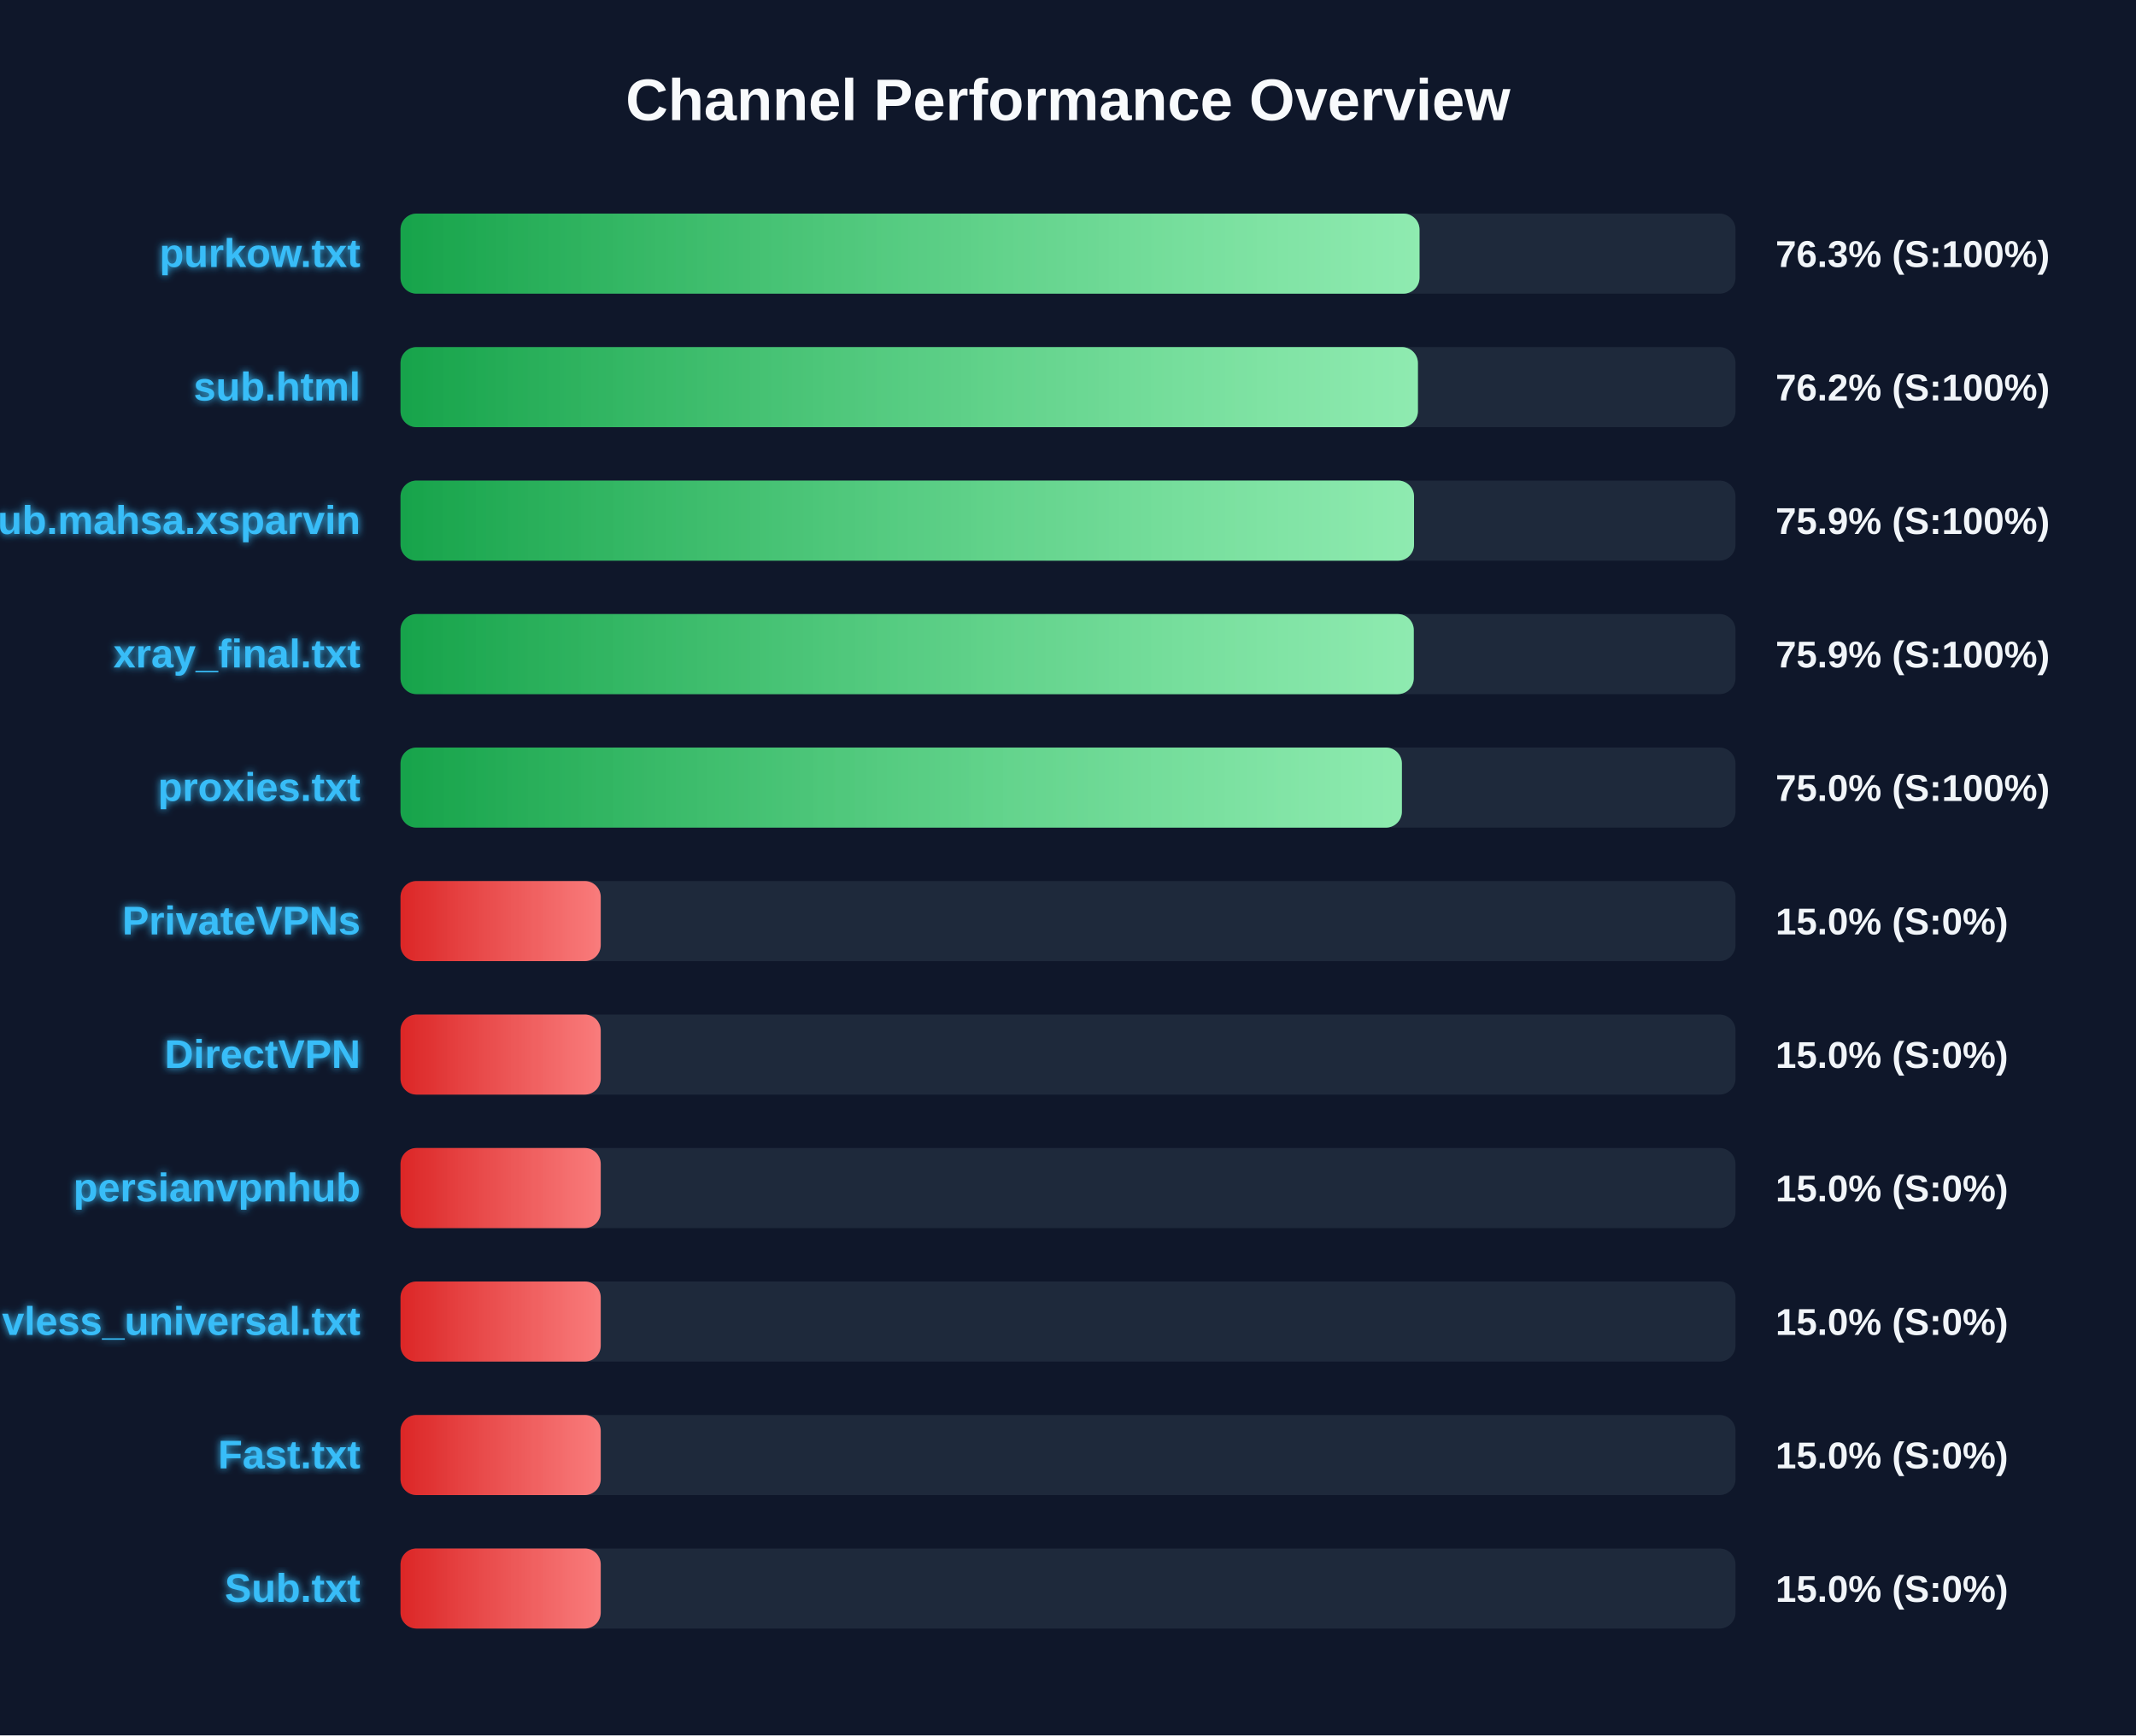
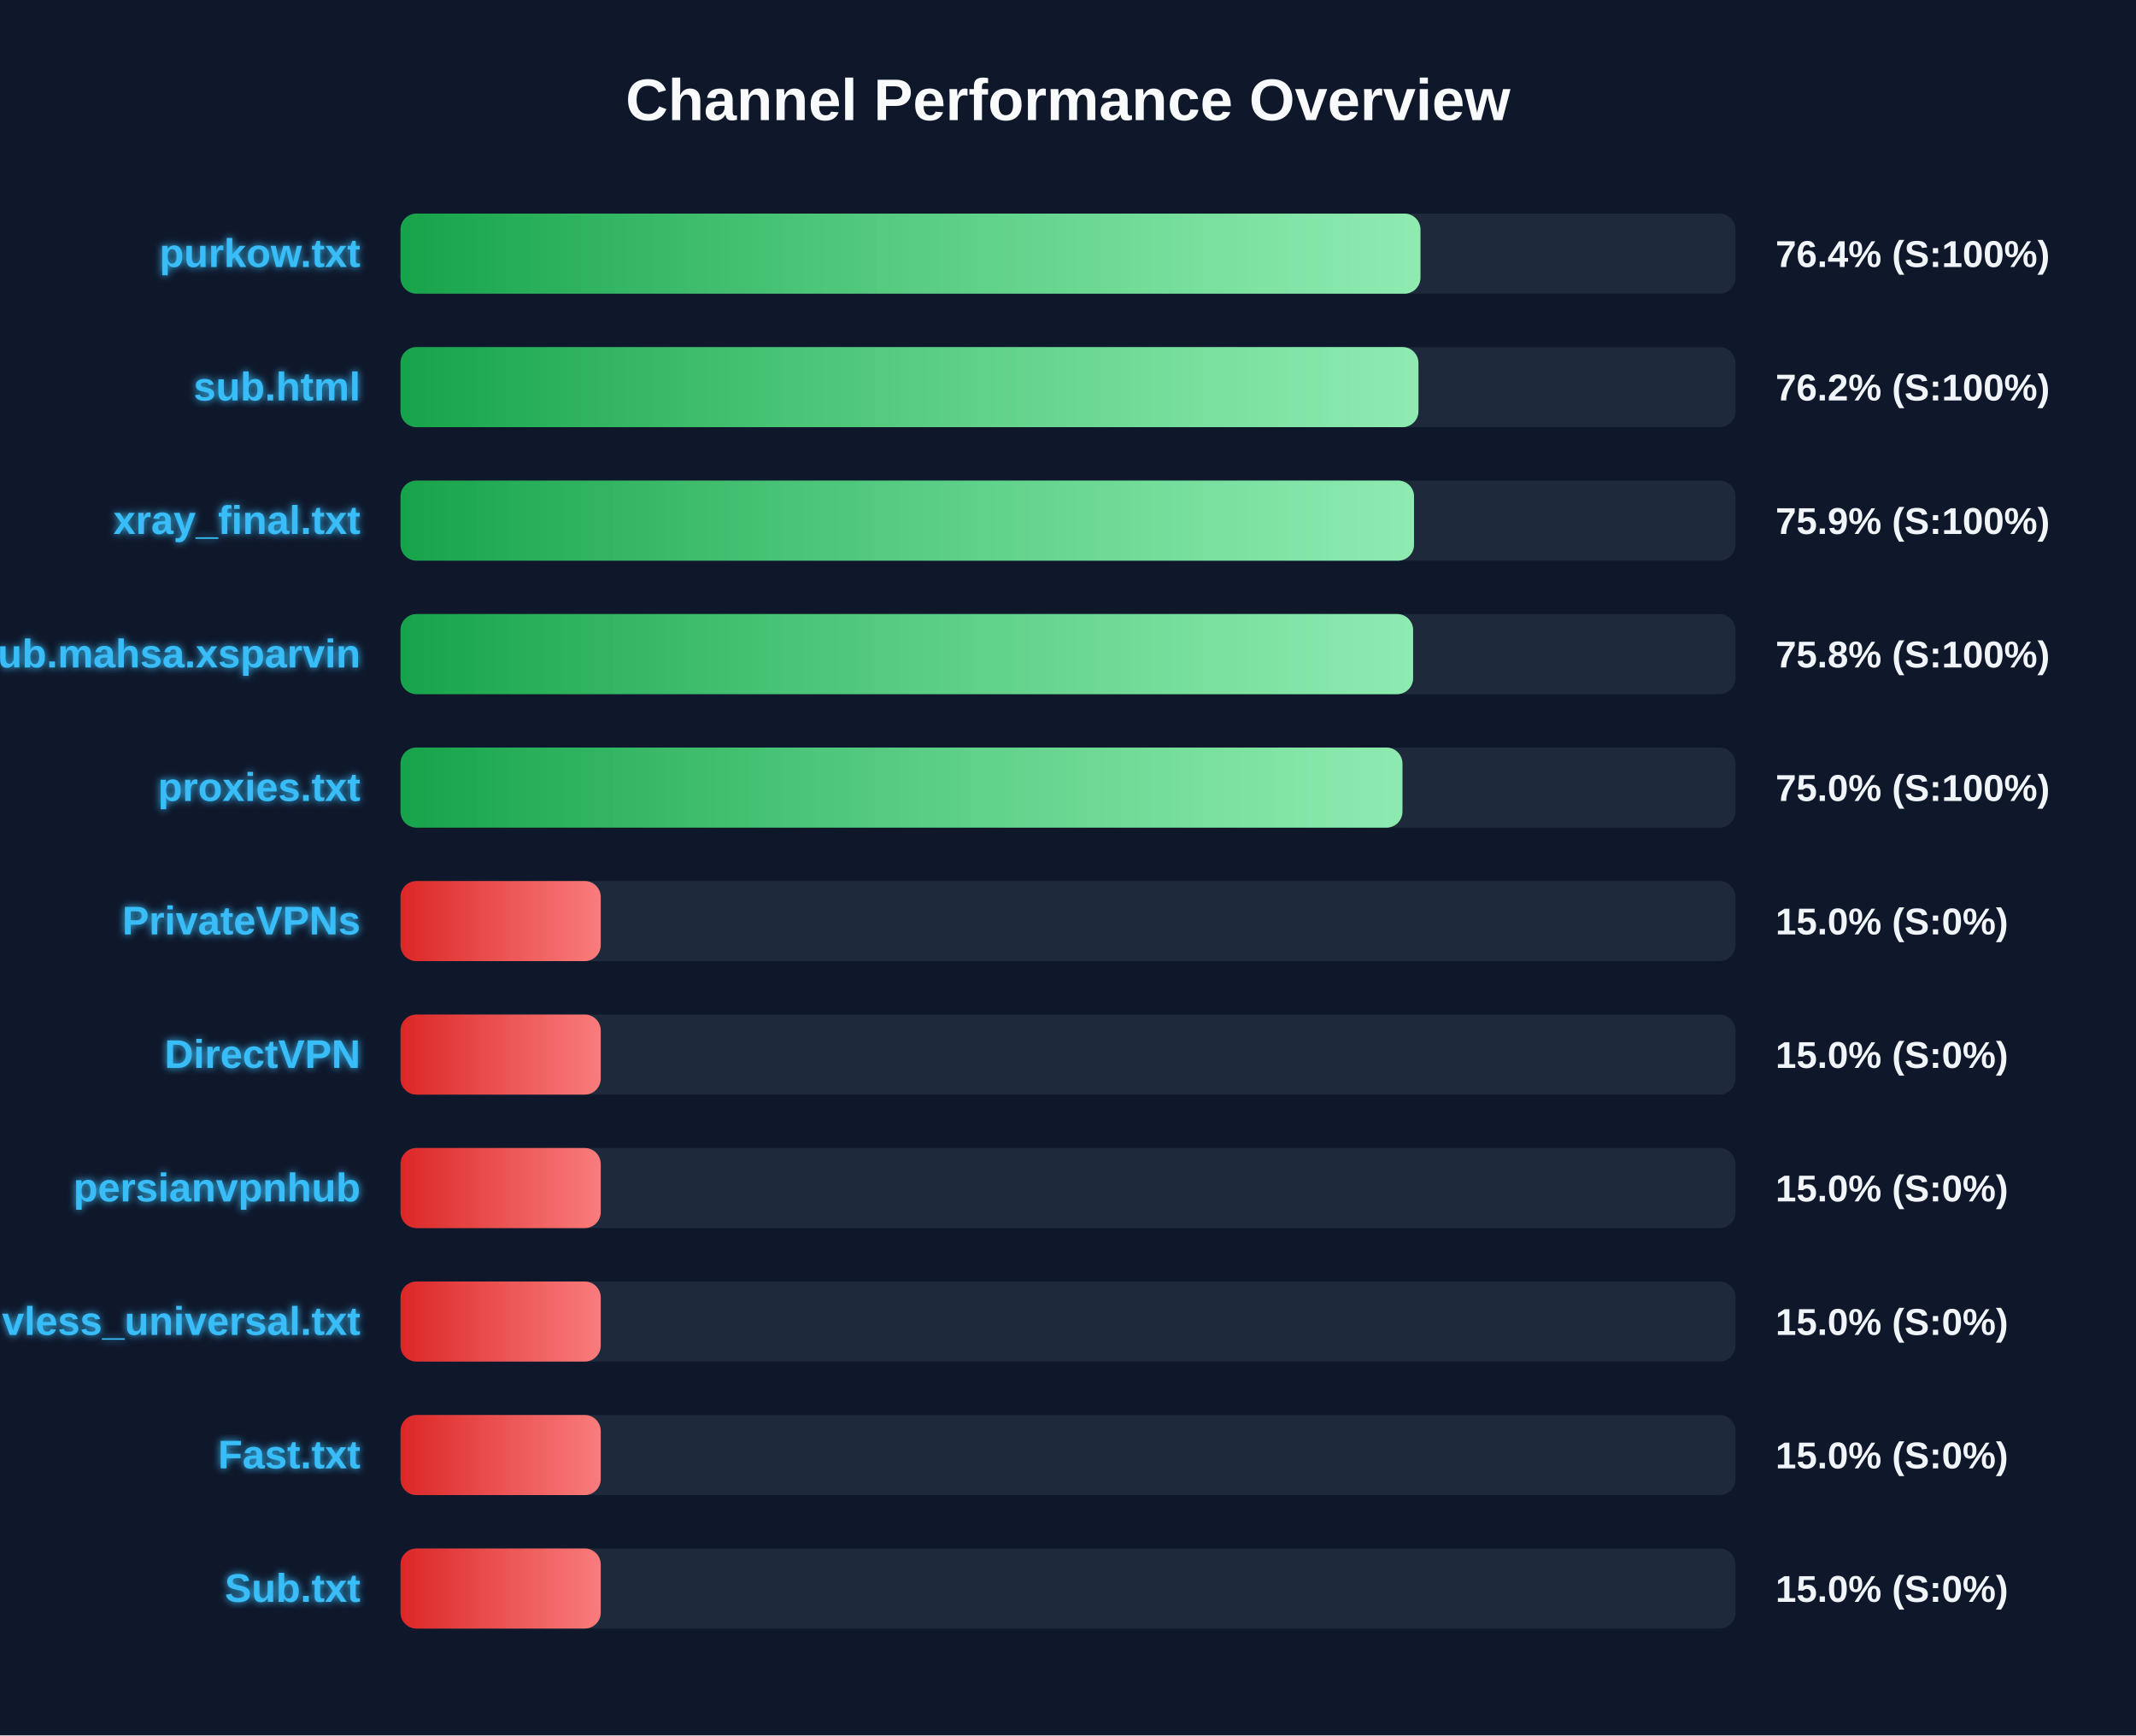
<svg xmlns="http://www.w3.org/2000/svg" width="800" height="650" version="1.1">
  <defs>
    <linearGradient id="grad-green" x1="0%" y1="0%" x2="100%" y2="0%">
      <stop offset="0%" stop-color="#16a34a" />
      <stop offset="100%" stop-color="#4ade80" />
    </linearGradient>
    <linearGradient id="grad-yellow" x1="0%" y1="0%" x2="100%" y2="0%">
      <stop offset="0%" stop-color="#ca8a04" />
      <stop offset="100%" stop-color="#fde047" />
    </linearGradient>
    <linearGradient id="grad-red" x1="0%" y1="0%" x2="100%" y2="0%">
      <stop offset="0%" stop-color="#dc2626" />
      <stop offset="100%" stop-color="#f87171" />
    </linearGradient>
    <linearGradient id="shimmer" x1="0%" y1="0%" x2="100%" y2="0%">
      <stop offset="0%" stop-color="rgba(255,255,255,0)" />
      <stop offset="50%" stop-color="rgba(255,255,255,0.4)" />
      <stop offset="100%" stop-color="rgba(255,255,255,0)" />
    </linearGradient>
    <filter id="glow" x="-20%" y="-20%" width="140%" height="140%">
      <feGaussianBlur stdDeviation="1.5" result="blur" />
      <feComposite in="SourceGraphic" in2="blur" operator="over" />
    </filter>
  </defs>
  <style>
        .bg-rect { fill: #0f172a; }
        .title { font: bold 22px 'Segoe UI', Arial, sans-serif; fill: #f8fafc; }
        .row { font: bold 15px 'Segoe UI', Arial, sans-serif; fill: #38bdf8; filter: url(#glow); }
        .score { font: bold 14px 'Segoe UI', Arial, sans-serif; fill: #f1f5f9; }
        @keyframes shimmer-anim {
            0% { transform: translateX(-100%); }
            100% { transform: translateX(200%); }
        }
        .shimmer-rect {
            animation: shimmer-anim 2.5s infinite linear;
        }
    </style>
  <rect width="100%" height="100%" class="bg-rect" />
  <text x="400" y="45" text-anchor="middle" class="title">Channel Performance Overview</text>
  <rect x="150" y="80" width="500" height="30" fill="#1e293b" rx="6" />
  <clipPath id="clip-0">
-     <rect x="150" y="80" width="381.65" height="30" rx="6" />
+     <rect x="150" y="80" width="382.0" height="30" rx="6" />
  </clipPath>
-   <rect x="150" y="80" width="381.65" height="30" fill="url(#grad-green)" rx="6" />
+   <rect x="150" y="80" width="382.0" height="30" fill="url(#grad-green)" rx="6" />
  <g clip-path="url(#clip-0)">
    <rect x="150" y="80" width="100%" height="30" fill="url(#shimmer)" class="shimmer-rect" />
  </g>
  <text x="135" y="100" text-anchor="end" class="row">purkow.txt</text>
-   <text x="665" y="100" text-anchor="start" class="score">76.3% (S:100%)</text>
+   <text x="665" y="100" text-anchor="start" class="score">76.4% (S:100%)</text>
  <rect x="150" y="130" width="500" height="30" fill="#1e293b" rx="6" />
  <clipPath id="clip-1">
-     <rect x="150" y="130" width="381.05" height="30" rx="6" />
+     <rect x="150" y="130" width="381.25" height="30" rx="6" />
  </clipPath>
-   <rect x="150" y="130" width="381.05" height="30" fill="url(#grad-green)" rx="6" />
+   <rect x="150" y="130" width="381.25" height="30" fill="url(#grad-green)" rx="6" />
  <g clip-path="url(#clip-1)">
    <rect x="150" y="130" width="100%" height="30" fill="url(#shimmer)" class="shimmer-rect" />
  </g>
  <text x="135" y="150" text-anchor="end" class="row">sub.html</text>
  <text x="665" y="150" text-anchor="start" class="score">76.2% (S:100%)</text>
  <rect x="150" y="180" width="500" height="30" fill="#1e293b" rx="6" />
  <clipPath id="clip-2">
    <rect x="150" y="180" width="379.6" height="30" rx="6" />
  </clipPath>
  <rect x="150" y="180" width="379.6" height="30" fill="url(#grad-green)" rx="6" />
  <g clip-path="url(#clip-2)">
    <rect x="150" y="180" width="100%" height="30" fill="url(#shimmer)" class="shimmer-rect" />
  </g>
-   <text x="135" y="200" text-anchor="end" class="row">Sub.mahsa.xsparvin</text>
+   <text x="135" y="200" text-anchor="end" class="row">xray_final.txt</text>
  <text x="665" y="200" text-anchor="start" class="score">75.9% (S:100%)</text>
  <rect x="150" y="230" width="500" height="30" fill="#1e293b" rx="6" />
  <clipPath id="clip-3">
-     <rect x="150" y="230" width="379.5" height="30" rx="6" />
+     <rect x="150" y="230" width="379.25" height="30" rx="6" />
  </clipPath>
-   <rect x="150" y="230" width="379.5" height="30" fill="url(#grad-green)" rx="6" />
+   <rect x="150" y="230" width="379.25" height="30" fill="url(#grad-green)" rx="6" />
  <g clip-path="url(#clip-3)">
    <rect x="150" y="230" width="100%" height="30" fill="url(#shimmer)" class="shimmer-rect" />
  </g>
-   <text x="135" y="250" text-anchor="end" class="row">xray_final.txt</text>
-   <text x="665" y="250" text-anchor="start" class="score">75.9% (S:100%)</text>
+   <text x="135" y="250" text-anchor="end" class="row">Sub.mahsa.xsparvin</text>
+   <text x="665" y="250" text-anchor="start" class="score">75.8% (S:100%)</text>
  <rect x="150" y="280" width="500" height="30" fill="#1e293b" rx="6" />
  <clipPath id="clip-4">
-     <rect x="150" y="280" width="375.05" height="30" rx="6" />
+     <rect x="150" y="280" width="375.25" height="30" rx="6" />
  </clipPath>
-   <rect x="150" y="280" width="375.05" height="30" fill="url(#grad-green)" rx="6" />
+   <rect x="150" y="280" width="375.25" height="30" fill="url(#grad-green)" rx="6" />
  <g clip-path="url(#clip-4)">
    <rect x="150" y="280" width="100%" height="30" fill="url(#shimmer)" class="shimmer-rect" />
  </g>
  <text x="135" y="300" text-anchor="end" class="row">proxies.txt</text>
  <text x="665" y="300" text-anchor="start" class="score">75.0% (S:100%)</text>
  <rect x="150" y="330" width="500" height="30" fill="#1e293b" rx="6" />
  <clipPath id="clip-5">
    <rect x="150" y="330" width="75.0" height="30" rx="6" />
  </clipPath>
  <rect x="150" y="330" width="75.0" height="30" fill="url(#grad-red)" rx="6" />
  <g clip-path="url(#clip-5)">
    <rect x="150" y="330" width="100%" height="30" fill="url(#shimmer)" class="shimmer-rect" />
  </g>
  <text x="135" y="350" text-anchor="end" class="row">PrivateVPNs</text>
  <text x="665" y="350" text-anchor="start" class="score">15.0% (S:0%)</text>
  <rect x="150" y="380" width="500" height="30" fill="#1e293b" rx="6" />
  <clipPath id="clip-6">
    <rect x="150" y="380" width="75.0" height="30" rx="6" />
  </clipPath>
  <rect x="150" y="380" width="75.0" height="30" fill="url(#grad-red)" rx="6" />
  <g clip-path="url(#clip-6)">
    <rect x="150" y="380" width="100%" height="30" fill="url(#shimmer)" class="shimmer-rect" />
  </g>
  <text x="135" y="400" text-anchor="end" class="row">DirectVPN</text>
  <text x="665" y="400" text-anchor="start" class="score">15.0% (S:0%)</text>
  <rect x="150" y="430" width="500" height="30" fill="#1e293b" rx="6" />
  <clipPath id="clip-7">
    <rect x="150" y="430" width="75.0" height="30" rx="6" />
  </clipPath>
  <rect x="150" y="430" width="75.0" height="30" fill="url(#grad-red)" rx="6" />
  <g clip-path="url(#clip-7)">
    <rect x="150" y="430" width="100%" height="30" fill="url(#shimmer)" class="shimmer-rect" />
  </g>
  <text x="135" y="450" text-anchor="end" class="row">persianvpnhub</text>
  <text x="665" y="450" text-anchor="start" class="score">15.0% (S:0%)</text>
  <rect x="150" y="480" width="500" height="30" fill="#1e293b" rx="6" />
  <clipPath id="clip-8">
    <rect x="150" y="480" width="75.0" height="30" rx="6" />
  </clipPath>
  <rect x="150" y="480" width="75.0" height="30" fill="url(#grad-red)" rx="6" />
  <g clip-path="url(#clip-8)">
    <rect x="150" y="480" width="100%" height="30" fill="url(#shimmer)" class="shimmer-rect" />
  </g>
  <text x="135" y="500" text-anchor="end" class="row">vless_universal.txt</text>
  <text x="665" y="500" text-anchor="start" class="score">15.0% (S:0%)</text>
  <rect x="150" y="530" width="500" height="30" fill="#1e293b" rx="6" />
  <clipPath id="clip-9">
    <rect x="150" y="530" width="75.0" height="30" rx="6" />
  </clipPath>
  <rect x="150" y="530" width="75.0" height="30" fill="url(#grad-red)" rx="6" />
  <g clip-path="url(#clip-9)">
    <rect x="150" y="530" width="100%" height="30" fill="url(#shimmer)" class="shimmer-rect" />
  </g>
  <text x="135" y="550" text-anchor="end" class="row">Fast.txt</text>
  <text x="665" y="550" text-anchor="start" class="score">15.0% (S:0%)</text>
  <rect x="150" y="580" width="500" height="30" fill="#1e293b" rx="6" />
  <clipPath id="clip-10">
    <rect x="150" y="580" width="75.0" height="30" rx="6" />
  </clipPath>
  <rect x="150" y="580" width="75.0" height="30" fill="url(#grad-red)" rx="6" />
  <g clip-path="url(#clip-10)">
    <rect x="150" y="580" width="100%" height="30" fill="url(#shimmer)" class="shimmer-rect" />
  </g>
  <text x="135" y="600" text-anchor="end" class="row">Sub.txt</text>
  <text x="665" y="600" text-anchor="start" class="score">15.0% (S:0%)</text>
</svg>
